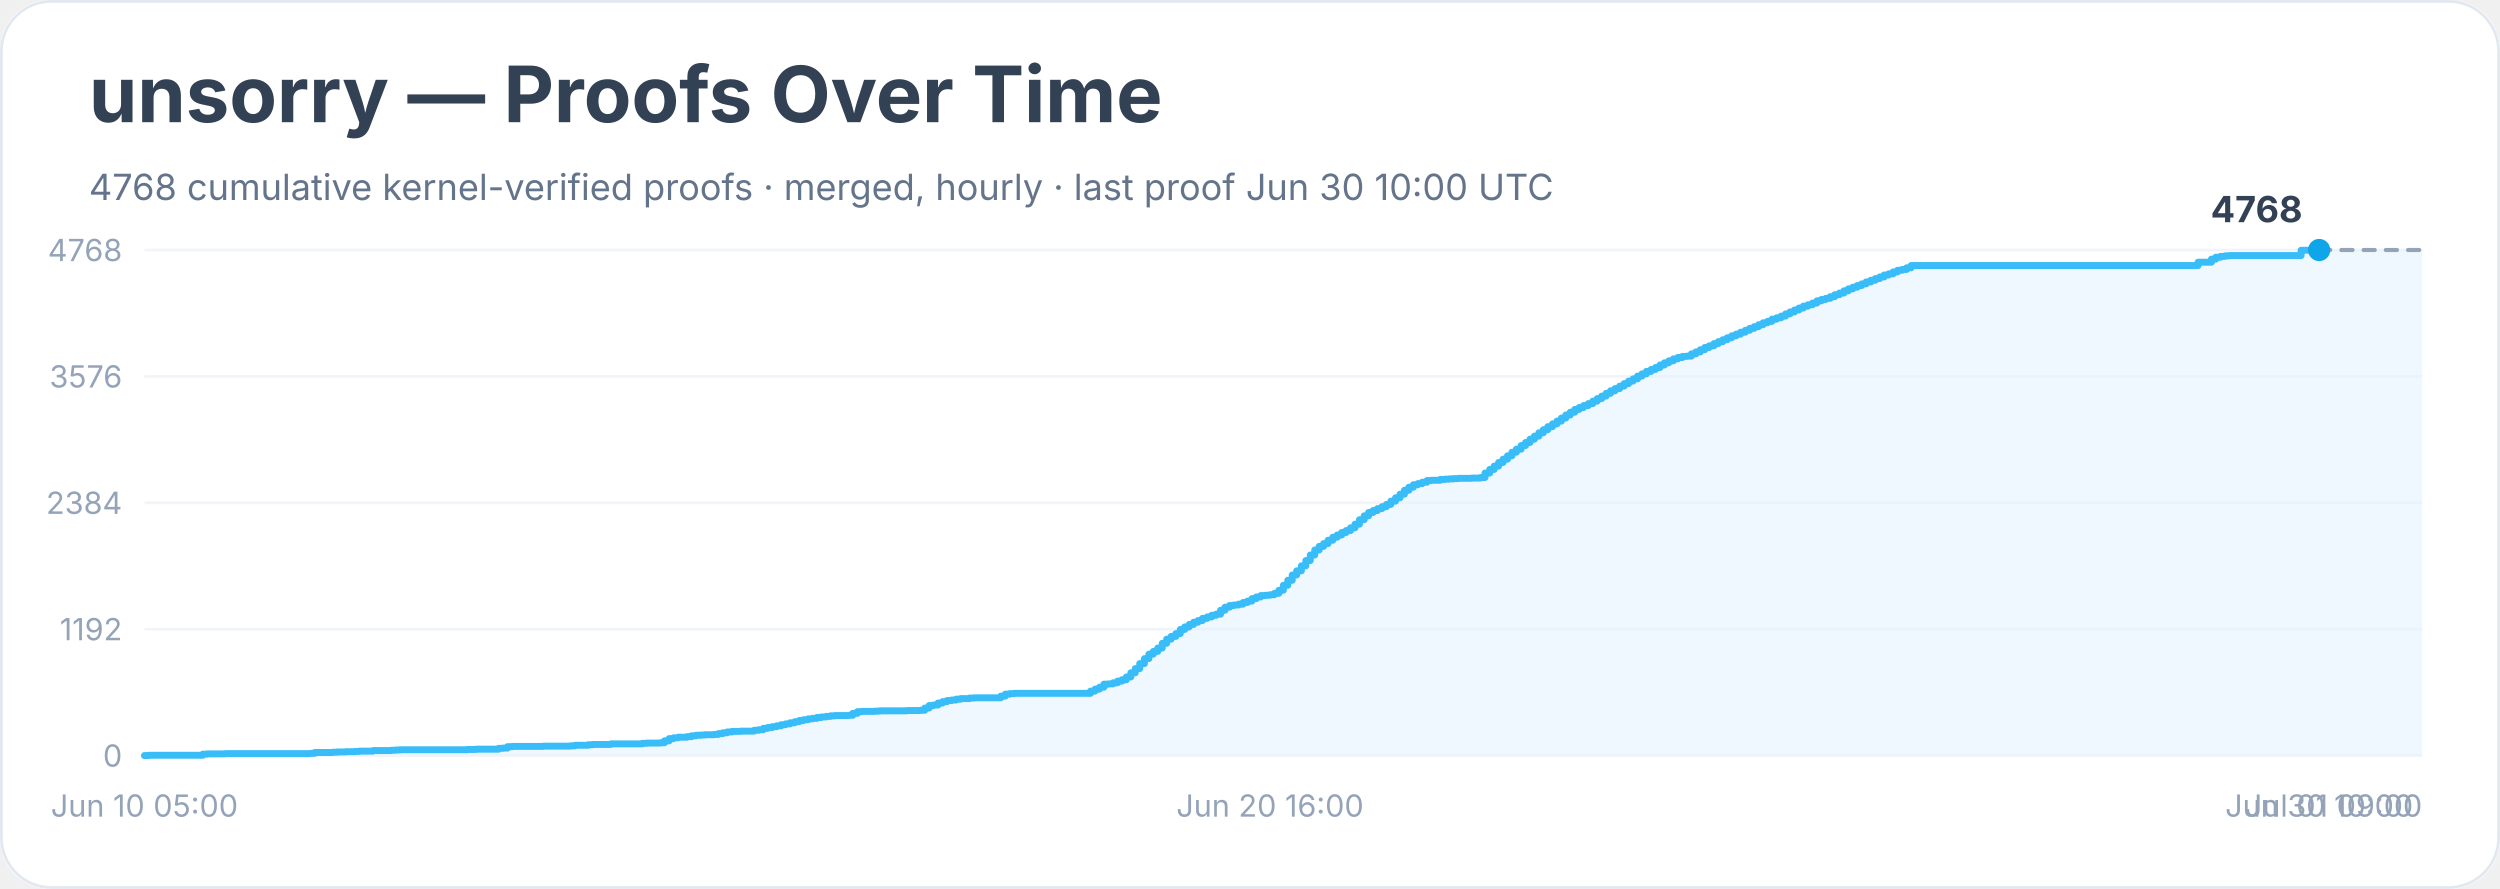
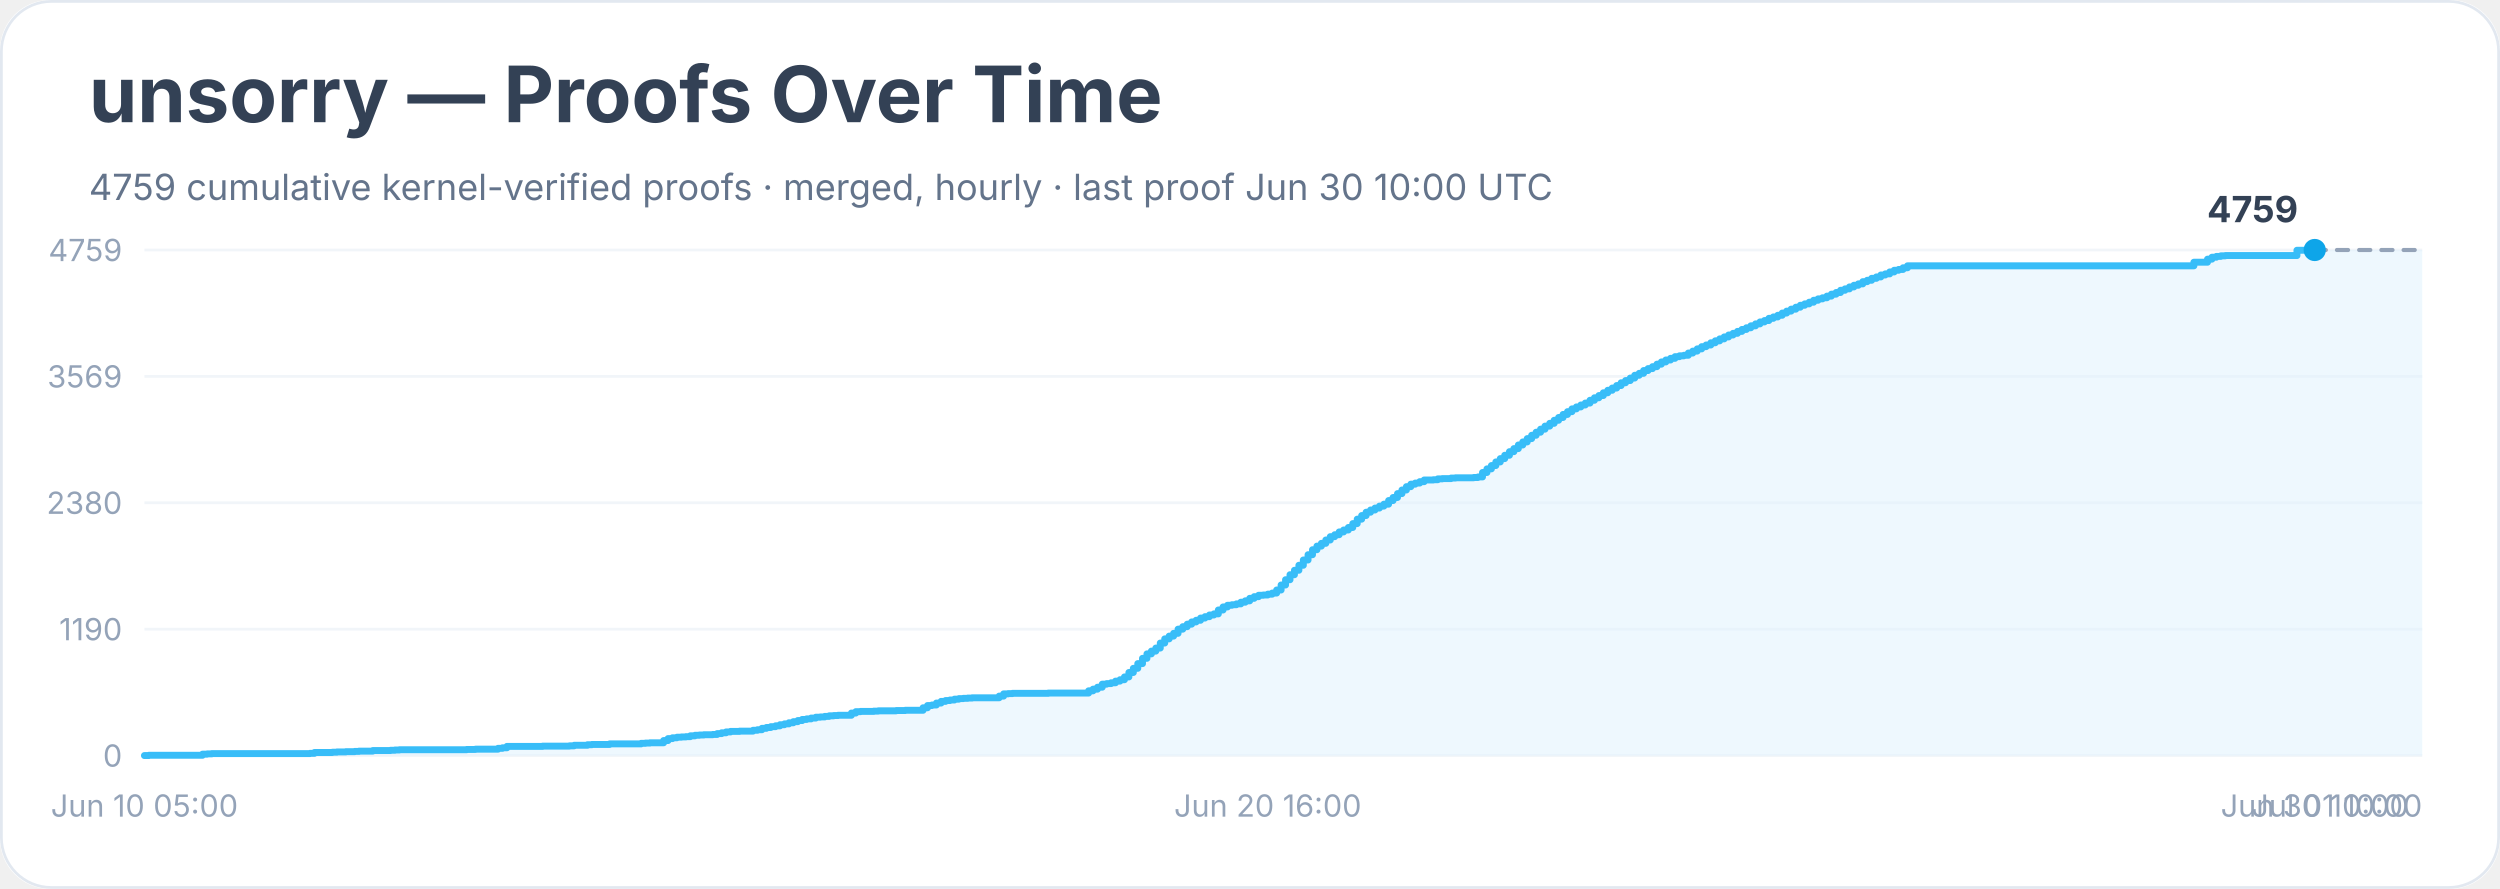
<svg xmlns="http://www.w3.org/2000/svg" width="900" height="320" viewBox="0 0 900 320" role="img" aria-labelledby="title desc">
  <rect width="900" height="100%" rx="18" fill="#ffffff" />
  <rect x="0.5" y="0.5" width="899" height="319" rx="18" fill="none" stroke="#e2e8f0" />
  <text x="32" y="44" font-family="Inter, system-ui, sans-serif" font-size="28" font-weight="700" fill="#334155">unsorry — Proofs Over Time</text>
-   <text x="32" y="72" font-family="Inter, system-ui, sans-serif" font-size="13" fill="#64748b">4768 cumulative kernel-verified proofs · merged, hourly · last proof Jun 30 10:00 UTC</text>
+   <text x="32" y="72" font-family="Inter, system-ui, sans-serif" font-size="13" fill="#64748b">4759 cumulative kernel-verified proofs · merged, hourly · last proof Jun 30 10:00 UTC</text>
  <line x1="52" y1="272.0" x2="872" y2="272.0" stroke="#f1f5f9" />
  <text x="44" y="276.0" text-anchor="end" font-family="Inter, system-ui, sans-serif" font-size="11" fill="#94a3b8">0</text>
  <line x1="52" y1="226.5" x2="872" y2="226.5" stroke="#f1f5f9" />
-   <text x="44" y="230.5" text-anchor="end" font-family="Inter, system-ui, sans-serif" font-size="11" fill="#94a3b8">1192</text>
+   <text x="44" y="230.5" text-anchor="end" font-family="Inter, system-ui, sans-serif" font-size="11" fill="#94a3b8">1190</text>
  <line x1="52" y1="181.0" x2="872" y2="181.0" stroke="#f1f5f9" />
-   <text x="44" y="185.0" text-anchor="end" font-family="Inter, system-ui, sans-serif" font-size="11" fill="#94a3b8">2384</text>
+   <text x="44" y="185.0" text-anchor="end" font-family="Inter, system-ui, sans-serif" font-size="11" fill="#94a3b8">2380</text>
  <line x1="52" y1="135.5" x2="872" y2="135.5" stroke="#f1f5f9" />
-   <text x="44" y="139.5" text-anchor="end" font-family="Inter, system-ui, sans-serif" font-size="11" fill="#94a3b8">3576</text>
+   <text x="44" y="139.5" text-anchor="end" font-family="Inter, system-ui, sans-serif" font-size="11" fill="#94a3b8">3569</text>
  <line x1="52" y1="90.0" x2="872" y2="90.0" stroke="#f1f5f9" />
-   <text x="44" y="94.0" text-anchor="end" font-family="Inter, system-ui, sans-serif" font-size="11" fill="#94a3b8">4768</text>
-   <polygon points="52.0,272.0 52.0,272.0 53.6,272.0 53.6,271.9 73.0,271.9 73.0,271.5 74.6,271.5 74.6,271.4 76.2,271.4 76.2,271.4 81.1,271.4 81.1,271.3 90.7,271.3 90.7,271.3 111.7,271.3 111.7,271.2 113.3,271.2 113.3,270.9 115.0,270.9 115.0,270.9 119.8,270.9 119.8,270.8 121.4,270.8 121.4,270.7 123.0,270.7 123.0,270.7 124.6,270.7 124.6,270.6 127.9,270.6 127.9,270.5 129.5,270.5 129.5,270.4 134.3,270.4 134.3,270.2 140.8,270.2 140.8,270.1 142.4,270.1 142.4,270.0 144.0,270.0 144.0,269.9 156.9,269.9 156.9,269.9 160.1,269.9 160.1,269.9 168.2,269.9 168.2,269.8 169.8,269.8 169.8,269.8 171.4,269.8 171.4,269.7 177.9,269.7 177.9,269.7 179.5,269.7 179.5,269.4 181.1,269.4 181.1,269.3 182.7,269.3 182.7,268.8 184.4,268.8 184.4,268.7 195.7,268.7 195.7,268.6 200.5,268.6 200.5,268.6 203.7,268.6 203.7,268.6 205.3,268.6 205.3,268.5 207.0,268.5 207.0,268.3 208.6,268.3 208.6,268.3 210.2,268.3 210.2,268.3 211.8,268.3 211.8,268.1 213.4,268.1 213.4,268.0 219.9,268.0 219.9,267.8 223.1,267.8 223.1,267.8 229.6,267.8 229.6,267.8 231.2,267.8 231.2,267.6 232.8,267.6 232.8,267.5 234.4,267.5 234.4,267.5 237.6,267.5 237.6,267.4 239.2,267.4 239.2,266.7 240.9,266.7 240.9,265.9 242.5,265.9 242.5,265.6 244.1,265.6 244.1,265.4 245.7,265.4 245.7,265.4 247.3,265.4 247.3,265.2 248.9,265.2 248.9,264.9 250.5,264.9 250.5,264.7 252.2,264.7 252.2,264.6 253.8,264.6 253.8,264.5 257.0,264.5 257.0,264.4 258.6,264.4 258.6,264.1 260.2,264.1 260.2,263.8 261.8,263.8 261.8,263.5 263.5,263.5 263.5,263.3 266.7,263.3 266.7,263.2 269.9,263.2 269.9,263.2 271.5,263.2 271.5,262.9 273.1,262.9 273.1,262.7 274.8,262.7 274.8,262.2 276.4,262.2 276.4,261.9 278.0,261.9 278.0,261.6 279.6,261.6 279.6,261.3 281.2,261.3 281.2,260.9 282.8,260.9 282.8,260.6 284.4,260.6 284.4,260.2 286.1,260.2 286.1,259.8 287.7,259.8 287.7,259.4 289.3,259.4 289.3,259.1 290.9,259.1 290.9,258.8 292.5,258.8 292.5,258.6 294.1,258.6 294.1,258.3 295.7,258.3 295.7,258.1 297.4,258.1 297.4,257.9 299.0,257.9 299.0,257.7 300.6,257.7 300.6,257.6 302.2,257.6 302.2,257.6 305.4,257.6 305.4,257.5 307.0,257.5 307.0,256.8 308.7,256.8 308.7,256.2 310.3,256.2 310.3,256.1 311.9,256.1 311.9,256.1 315.1,256.1 315.1,256.0 316.7,256.0 316.7,255.9 323.2,255.9 323.2,255.9 326.4,255.9 326.4,255.8 331.3,255.8 331.3,255.7 332.9,255.7 332.9,254.9 334.5,254.9 334.5,254.0 336.1,254.0 336.1,253.8 337.7,253.8 337.7,253.1 339.3,253.1 339.3,252.6 340.9,252.6 340.9,252.2 342.6,252.2 342.6,252.0 344.2,252.0 344.2,251.7 345.8,251.7 345.8,251.5 347.4,251.5 347.4,251.5 349.0,251.5 349.0,251.3 350.6,251.3 350.6,251.2 360.3,251.2 360.3,250.6 361.9,250.6 361.9,249.9 363.5,249.9 363.5,249.7 365.1,249.7 365.1,249.6 366.8,249.6 366.8,249.6 378.1,249.6 378.1,249.6 392.6,249.6 392.6,248.8 394.2,248.8 394.2,248.1 395.8,248.1 395.8,247.4 397.4,247.4 397.4,246.3 399.0,246.3 399.0,246.2 400.7,246.2 400.7,245.8 402.3,245.8 402.3,245.2 403.9,245.2 403.9,244.7 405.5,244.7 405.5,243.7 407.1,243.7 407.1,242.2 408.7,242.2 408.7,240.7 410.3,240.7 410.3,238.9 412.0,238.9 412.0,237.1 413.6,237.1 413.6,235.5 415.2,235.5 415.2,234.5 416.8,234.5 416.8,233.3 418.4,233.3 418.4,231.6 420.0,231.6 420.0,230.1 421.6,230.1 421.6,229.1 423.3,229.1 423.3,228.1 424.9,228.1 424.9,226.6 426.5,226.6 426.5,225.7 428.1,225.7 428.1,224.8 429.7,224.8 429.7,224.0 431.3,224.0 431.3,223.4 432.9,223.4 432.9,222.6 434.6,222.6 434.6,222.1 436.2,222.1 436.2,221.5 437.8,221.5 437.8,221.1 439.4,221.1 439.4,219.7 441.0,219.7 441.0,218.6 442.6,218.6 442.6,218.0 444.2,218.0 444.2,217.8 445.9,217.8 445.9,217.5 447.5,217.5 447.5,216.9 449.1,216.9 449.1,216.4 450.7,216.4 450.7,215.5 452.3,215.5 452.3,214.9 453.9,214.9 453.9,214.4 455.5,214.4 455.5,214.3 457.2,214.3 457.2,214.1 458.8,214.1 458.8,213.6 460.4,213.6 460.4,212.5 462.0,212.5 462.0,210.7 463.6,210.7 463.6,208.9 465.2,208.9 465.2,207.0 466.8,207.0 466.8,205.5 468.5,205.5 468.5,203.7 470.1,203.7 470.1,201.8 471.7,201.8 471.7,199.8 473.3,199.8 473.3,198.0 474.9,198.0 474.9,196.7 476.5,196.7 476.5,195.7 478.1,195.7 478.1,194.5 479.8,194.5 479.8,193.4 481.4,193.4 481.4,192.6 483.0,192.6 483.0,191.7 484.6,191.7 484.6,191.0 486.2,191.0 486.2,190.0 487.8,190.0 487.8,188.7 489.4,188.7 489.4,187.1 491.1,187.1 491.1,185.7 492.7,185.7 492.7,184.5 494.3,184.5 494.3,183.8 495.9,183.8 495.9,183.1 497.5,183.1 497.5,182.4 499.1,182.4 499.1,181.6 500.7,181.6 500.7,180.4 502.4,180.4 502.4,179.2 504.0,179.2 504.0,177.9 505.6,177.9 505.6,176.5 507.2,176.5 507.2,175.4 508.8,175.4 508.8,174.5 510.4,174.5 510.4,174.1 512.0,174.1 512.0,173.6 513.7,173.6 513.7,173.0 515.3,173.0 515.3,172.9 516.9,172.9 516.9,172.9 518.5,172.9 518.5,172.6 520.1,172.6 520.1,172.5 521.7,172.5 521.7,172.4 523.3,172.4 523.3,172.3 525.0,172.3 525.0,172.2 529.8,172.2 529.8,172.1 531.4,172.1 531.4,172.1 533.0,172.1 533.0,171.9 534.6,171.9 534.6,170.3 536.3,170.3 536.3,169.0 537.9,169.0 537.9,167.8 539.5,167.8 539.5,166.5 541.1,166.5 541.1,165.3 542.7,165.3 542.7,164.1 544.3,164.1 544.3,162.8 545.9,162.8 545.9,161.7 547.6,161.7 547.6,160.4 549.2,160.4 549.2,159.3 550.8,159.3 550.8,158.1 552.4,158.1 552.4,157.0 554.0,157.0 554.0,155.8 555.6,155.8 555.6,154.7 557.2,154.7 557.2,153.6 558.9,153.6 558.9,152.6 560.5,152.6 560.5,151.6 562.1,151.6 562.1,150.5 563.7,150.5 563.7,149.4 565.3,149.4 565.3,148.4 566.9,148.4 566.9,147.4 568.5,147.4 568.5,146.7 570.1,146.7 570.1,146.0 571.8,146.0 571.8,145.3 573.4,145.3 573.4,144.4 575.0,144.4 575.0,143.5 576.6,143.5 576.6,142.6 578.2,142.6 578.2,141.6 579.8,141.6 579.8,140.7 581.4,140.7 581.4,139.9 583.1,139.9 583.1,139.0 584.7,139.0 584.7,138.1 586.3,138.1 586.3,137.2 587.9,137.2 587.9,136.4 589.5,136.4 589.5,135.4 591.1,135.4 591.1,134.6 592.7,134.6 592.7,133.7 594.4,133.7 594.4,133.0 596.0,133.0 596.0,132.3 597.6,132.3 597.6,131.4 599.2,131.4 599.2,130.6 600.8,130.6 600.8,129.9 602.4,129.9 602.4,129.2 604.0,129.2 604.0,128.7 605.7,128.7 605.7,128.3 607.3,128.3 607.3,128.2 608.9,128.2 608.9,127.4 610.5,127.4 610.5,126.7 612.1,126.7 612.1,125.9 613.7,125.9 613.7,125.1 615.3,125.1 615.3,124.5 617.0,124.5 617.0,123.7 618.6,123.7 618.6,123.0 620.2,123.0 620.2,122.3 621.8,122.3 621.8,121.6 623.4,121.6 623.4,120.9 625.0,120.9 625.0,120.3 626.6,120.3 626.6,119.6 628.3,119.6 628.3,118.9 629.9,118.9 629.9,118.2 631.5,118.2 631.5,117.6 633.1,117.6 633.1,116.9 634.7,116.9 634.7,116.2 636.3,116.2 636.3,115.7 637.9,115.7 637.9,114.9 639.6,114.9 639.6,114.4 641.2,114.4 641.2,113.8 642.8,113.8 642.8,113.0 644.4,113.0 644.4,112.3 646.0,112.3 646.0,111.6 647.6,111.6 647.6,110.9 649.2,110.9 649.2,110.2 650.9,110.2 650.9,109.7 652.5,109.7 652.5,109.1 654.1,109.1 654.1,108.3 655.7,108.3 655.7,107.8 657.3,107.8 657.3,107.4 658.9,107.4 658.9,106.8 660.5,106.8 660.5,106.1 662.2,106.1 662.2,105.5 663.8,105.5 663.8,104.7 665.4,104.7 665.4,104.0 667.0,104.0 667.0,103.4 668.6,103.4 668.6,102.8 670.2,102.8 670.2,102.2 671.8,102.2 671.8,101.5 673.5,101.5 673.5,100.9 675.1,100.9 675.1,100.3 676.7,100.3 676.7,99.7 678.3,99.7 678.3,99.0 679.9,99.0 679.9,98.6 681.5,98.6 681.5,97.9 683.1,97.9 683.1,97.3 684.8,97.3 684.8,97.0 686.4,97.0 686.4,96.4 688.0,96.4 688.0,95.6 791.3,95.6 791.3,94.4 796.1,94.4 796.1,93.3 797.7,93.3 797.7,92.6 799.4,92.6 799.4,92.3 801.0,92.3 801.0,92.1 802.6,92.1 802.6,92.0 828.4,92.0 828.4,90.1 831.6,90.1 831.6,90.0 834.9,90.0 834.9,90.0 872.0,90.0 872.0,272.0" fill="#e0f2fe" opacity="0.55" />
-   <polyline points="52.0,272.0 53.6,272.0 53.6,271.9 73.0,271.9 73.0,271.5 74.6,271.5 74.6,271.4 76.2,271.4 76.2,271.4 81.1,271.4 81.1,271.3 90.7,271.3 90.7,271.3 111.7,271.3 111.7,271.2 113.3,271.2 113.3,270.9 115.0,270.9 115.0,270.9 119.8,270.9 119.8,270.8 121.4,270.8 121.4,270.7 123.0,270.7 123.0,270.7 124.6,270.7 124.6,270.6 127.9,270.6 127.9,270.5 129.5,270.5 129.5,270.4 134.3,270.4 134.3,270.2 140.8,270.2 140.8,270.1 142.4,270.1 142.4,270.0 144.0,270.0 144.0,269.9 156.9,269.9 156.9,269.9 160.1,269.9 160.1,269.9 168.2,269.9 168.2,269.8 169.8,269.8 169.8,269.8 171.4,269.8 171.4,269.7 177.9,269.7 177.9,269.7 179.5,269.7 179.5,269.4 181.1,269.4 181.1,269.3 182.7,269.3 182.7,268.8 184.4,268.8 184.4,268.7 195.7,268.7 195.7,268.6 200.5,268.6 200.5,268.6 203.7,268.6 203.7,268.6 205.3,268.6 205.3,268.5 207.0,268.5 207.0,268.3 208.6,268.3 208.6,268.3 210.2,268.3 210.2,268.3 211.8,268.3 211.8,268.1 213.4,268.1 213.4,268.0 219.9,268.0 219.9,267.8 223.1,267.8 223.1,267.8 229.6,267.8 229.6,267.8 231.2,267.8 231.2,267.6 232.8,267.6 232.8,267.5 234.4,267.5 234.4,267.5 237.6,267.5 237.6,267.4 239.2,267.4 239.2,266.7 240.9,266.7 240.9,265.9 242.5,265.9 242.5,265.6 244.1,265.6 244.1,265.4 245.7,265.4 245.7,265.4 247.3,265.4 247.3,265.2 248.9,265.2 248.9,264.9 250.5,264.9 250.5,264.7 252.2,264.7 252.2,264.6 253.8,264.6 253.8,264.5 257.0,264.5 257.0,264.4 258.6,264.4 258.6,264.1 260.2,264.1 260.2,263.8 261.8,263.8 261.8,263.5 263.5,263.5 263.5,263.3 266.7,263.3 266.7,263.2 269.9,263.2 269.9,263.2 271.5,263.2 271.5,262.9 273.1,262.9 273.1,262.7 274.8,262.7 274.8,262.2 276.4,262.2 276.4,261.9 278.0,261.9 278.0,261.6 279.6,261.6 279.6,261.3 281.2,261.3 281.2,260.9 282.8,260.9 282.8,260.6 284.4,260.6 284.4,260.2 286.1,260.2 286.1,259.8 287.7,259.8 287.7,259.4 289.3,259.4 289.3,259.1 290.9,259.1 290.9,258.8 292.5,258.8 292.5,258.6 294.1,258.6 294.1,258.3 295.7,258.3 295.7,258.1 297.4,258.1 297.4,257.9 299.0,257.9 299.0,257.7 300.6,257.7 300.6,257.6 302.2,257.6 302.2,257.6 305.4,257.6 305.4,257.5 307.0,257.5 307.0,256.8 308.7,256.8 308.7,256.2 310.3,256.2 310.3,256.1 311.9,256.1 311.9,256.1 315.1,256.1 315.1,256.0 316.7,256.0 316.7,255.9 323.2,255.9 323.2,255.9 326.4,255.9 326.4,255.8 331.3,255.8 331.3,255.7 332.9,255.7 332.9,254.9 334.5,254.9 334.5,254.0 336.1,254.0 336.1,253.8 337.7,253.8 337.7,253.1 339.3,253.1 339.3,252.6 340.9,252.6 340.9,252.2 342.6,252.2 342.6,252.0 344.2,252.0 344.2,251.7 345.8,251.7 345.8,251.5 347.4,251.5 347.4,251.5 349.0,251.5 349.0,251.3 350.6,251.3 350.6,251.2 360.3,251.2 360.3,250.6 361.9,250.6 361.9,249.9 363.5,249.9 363.5,249.7 365.1,249.7 365.1,249.6 366.8,249.6 366.8,249.6 378.1,249.6 378.1,249.6 392.6,249.6 392.6,248.8 394.2,248.8 394.2,248.1 395.8,248.1 395.8,247.4 397.4,247.4 397.4,246.3 399.0,246.3 399.0,246.2 400.7,246.2 400.7,245.8 402.3,245.8 402.3,245.2 403.9,245.2 403.9,244.7 405.5,244.7 405.5,243.7 407.1,243.7 407.1,242.2 408.7,242.2 408.7,240.7 410.3,240.7 410.3,238.9 412.0,238.9 412.0,237.1 413.6,237.1 413.6,235.5 415.2,235.5 415.2,234.5 416.8,234.5 416.8,233.3 418.4,233.3 418.4,231.6 420.0,231.6 420.0,230.1 421.6,230.1 421.6,229.1 423.3,229.1 423.3,228.1 424.9,228.1 424.9,226.6 426.5,226.6 426.5,225.7 428.1,225.7 428.1,224.8 429.7,224.8 429.7,224.0 431.3,224.0 431.3,223.4 432.9,223.4 432.9,222.6 434.6,222.6 434.6,222.1 436.2,222.1 436.2,221.5 437.8,221.5 437.8,221.1 439.4,221.1 439.4,219.7 441.0,219.7 441.0,218.6 442.6,218.6 442.6,218.0 444.2,218.0 444.2,217.8 445.9,217.8 445.9,217.5 447.5,217.5 447.5,216.9 449.1,216.9 449.1,216.4 450.7,216.4 450.7,215.5 452.3,215.5 452.3,214.9 453.9,214.9 453.9,214.4 455.5,214.4 455.5,214.3 457.2,214.3 457.2,214.1 458.8,214.1 458.8,213.6 460.4,213.6 460.4,212.5 462.0,212.5 462.0,210.7 463.6,210.7 463.6,208.9 465.2,208.9 465.2,207.0 466.8,207.0 466.8,205.5 468.5,205.5 468.5,203.7 470.1,203.7 470.1,201.8 471.7,201.8 471.7,199.8 473.3,199.8 473.3,198.0 474.9,198.0 474.9,196.7 476.5,196.7 476.5,195.7 478.1,195.7 478.1,194.5 479.8,194.5 479.8,193.4 481.4,193.4 481.4,192.6 483.0,192.6 483.0,191.7 484.6,191.7 484.6,191.0 486.2,191.0 486.2,190.0 487.8,190.0 487.8,188.7 489.4,188.7 489.4,187.1 491.1,187.1 491.1,185.7 492.7,185.7 492.7,184.5 494.3,184.5 494.3,183.8 495.9,183.8 495.9,183.1 497.5,183.1 497.5,182.4 499.1,182.4 499.1,181.6 500.7,181.6 500.7,180.4 502.4,180.4 502.4,179.2 504.0,179.2 504.0,177.9 505.6,177.9 505.6,176.5 507.2,176.5 507.2,175.4 508.8,175.4 508.8,174.5 510.4,174.5 510.4,174.1 512.0,174.1 512.0,173.6 513.7,173.6 513.7,173.0 515.3,173.0 515.3,172.9 516.9,172.9 516.9,172.9 518.5,172.9 518.5,172.6 520.1,172.6 520.1,172.5 521.7,172.5 521.7,172.4 523.3,172.4 523.3,172.3 525.0,172.3 525.0,172.2 529.8,172.2 529.8,172.1 531.4,172.1 531.4,172.1 533.0,172.1 533.0,171.9 534.6,171.9 534.6,170.3 536.3,170.3 536.3,169.0 537.9,169.0 537.9,167.8 539.5,167.8 539.5,166.5 541.1,166.5 541.1,165.3 542.7,165.3 542.7,164.1 544.3,164.1 544.3,162.8 545.9,162.8 545.9,161.7 547.6,161.7 547.6,160.4 549.2,160.4 549.2,159.3 550.8,159.3 550.8,158.1 552.4,158.1 552.4,157.0 554.0,157.0 554.0,155.8 555.6,155.8 555.6,154.7 557.2,154.7 557.2,153.6 558.9,153.6 558.9,152.6 560.5,152.6 560.5,151.6 562.1,151.6 562.1,150.5 563.7,150.5 563.7,149.4 565.3,149.4 565.3,148.4 566.9,148.4 566.9,147.4 568.5,147.4 568.5,146.7 570.1,146.7 570.1,146.0 571.8,146.0 571.8,145.3 573.4,145.3 573.4,144.4 575.0,144.4 575.0,143.5 576.6,143.5 576.6,142.6 578.2,142.6 578.2,141.6 579.8,141.6 579.8,140.7 581.4,140.7 581.4,139.9 583.1,139.9 583.1,139.0 584.7,139.0 584.7,138.1 586.3,138.1 586.3,137.2 587.9,137.2 587.9,136.4 589.5,136.4 589.5,135.4 591.1,135.4 591.1,134.6 592.7,134.6 592.7,133.7 594.4,133.7 594.4,133.0 596.0,133.0 596.0,132.3 597.6,132.3 597.6,131.4 599.2,131.4 599.2,130.6 600.8,130.6 600.8,129.9 602.4,129.9 602.4,129.2 604.0,129.2 604.0,128.7 605.7,128.7 605.7,128.3 607.3,128.3 607.3,128.2 608.9,128.2 608.9,127.4 610.5,127.4 610.5,126.7 612.1,126.7 612.1,125.9 613.7,125.9 613.7,125.1 615.3,125.1 615.3,124.5 617.0,124.5 617.0,123.7 618.6,123.7 618.6,123.0 620.2,123.0 620.2,122.3 621.8,122.3 621.8,121.6 623.4,121.6 623.4,120.9 625.0,120.9 625.0,120.3 626.6,120.3 626.6,119.6 628.3,119.6 628.3,118.9 629.9,118.9 629.9,118.2 631.5,118.2 631.5,117.6 633.1,117.6 633.1,116.9 634.7,116.9 634.7,116.2 636.3,116.2 636.3,115.7 637.9,115.7 637.9,114.9 639.6,114.9 639.6,114.4 641.2,114.4 641.2,113.8 642.8,113.8 642.8,113.0 644.4,113.0 644.4,112.3 646.0,112.3 646.0,111.6 647.6,111.6 647.6,110.9 649.2,110.9 649.2,110.2 650.9,110.2 650.9,109.7 652.5,109.7 652.5,109.1 654.1,109.1 654.1,108.3 655.7,108.3 655.7,107.8 657.3,107.8 657.3,107.4 658.9,107.4 658.9,106.8 660.5,106.8 660.5,106.1 662.2,106.1 662.2,105.5 663.8,105.5 663.8,104.7 665.4,104.7 665.4,104.0 667.0,104.0 667.0,103.4 668.6,103.4 668.6,102.8 670.2,102.8 670.2,102.2 671.8,102.2 671.8,101.5 673.5,101.5 673.5,100.9 675.1,100.9 675.1,100.3 676.7,100.3 676.7,99.7 678.3,99.7 678.3,99.0 679.9,99.0 679.9,98.6 681.5,98.6 681.5,97.9 683.1,97.9 683.1,97.3 684.8,97.3 684.8,97.0 686.4,97.0 686.4,96.4 688.0,96.4 688.0,95.6 791.3,95.6 791.3,94.4 796.1,94.4 796.1,93.3 797.7,93.3 797.7,92.6 799.4,92.6 799.4,92.3 801.0,92.3 801.0,92.1 802.6,92.1 802.6,92.0 828.4,92.0 828.4,90.1 831.6,90.1 831.6,90.0 834.9,90.0 834.9,90.0" fill="none" stroke="#38bdf8" stroke-width="2.5" stroke-linejoin="round" stroke-linecap="round" />
-   <polyline points="834.9,90.0 872.0,90.0" fill="none" stroke="#94a3b8" stroke-width="1.5" stroke-dasharray="4 4" stroke-linecap="round" />
-   <circle cx="834.9" cy="90.0" r="4" fill="#0ea5e9" />
-   <text x="828.9" y="80.0" text-anchor="end" font-family="Inter, system-ui, sans-serif" font-size="13" font-weight="700" fill="#334155">4768</text>
+   <text x="44" y="94.0" text-anchor="end" font-family="Inter, system-ui, sans-serif" font-size="11" fill="#94a3b8">4759</text>
+   <polygon points="52.0,272.0 52.0,272.0 53.6,272.0 53.6,271.9 72.9,271.9 72.9,271.5 74.6,271.5 74.6,271.4 76.2,271.4 76.2,271.3 81.0,271.3 81.0,271.3 90.7,271.3 90.7,271.3 111.6,271.3 111.6,271.2 113.2,271.2 113.2,270.9 114.8,270.9 114.8,270.9 119.7,270.9 119.7,270.8 121.3,270.8 121.3,270.7 122.9,270.7 122.9,270.7 124.5,270.7 124.5,270.6 127.7,270.6 127.7,270.5 129.3,270.5 129.3,270.4 134.2,270.4 134.2,270.2 140.6,270.2 140.6,270.1 142.2,270.1 142.2,270.0 143.8,270.0 143.8,269.9 156.7,269.9 156.7,269.9 159.9,269.9 159.9,269.9 168.0,269.9 168.0,269.8 169.6,269.8 169.6,269.8 171.2,269.8 171.2,269.7 177.7,269.7 177.7,269.7 179.3,269.7 179.3,269.4 180.9,269.4 180.9,269.2 182.5,269.2 182.5,268.7 184.1,268.7 184.1,268.7 195.4,268.7 195.4,268.6 200.2,268.6 200.2,268.6 203.4,268.6 203.4,268.6 205.0,268.6 205.0,268.5 206.7,268.5 206.7,268.3 208.3,268.3 208.3,268.3 209.9,268.3 209.9,268.3 211.5,268.3 211.5,268.1 213.1,268.1 213.1,268.0 219.5,268.0 219.5,267.8 222.8,267.8 222.8,267.8 229.2,267.8 229.2,267.8 230.8,267.8 230.8,267.6 232.4,267.6 232.4,267.5 234.0,267.5 234.0,267.4 237.3,267.4 237.3,267.4 238.9,267.4 238.9,266.6 240.5,266.6 240.5,265.9 242.1,265.9 242.1,265.6 243.7,265.6 243.7,265.4 245.3,265.4 245.3,265.3 246.9,265.3 246.9,265.2 248.5,265.2 248.5,264.9 250.2,264.9 250.2,264.7 251.8,264.7 251.8,264.6 253.4,264.6 253.4,264.5 256.6,264.5 256.6,264.4 258.2,264.4 258.2,264.1 259.8,264.1 259.8,263.8 261.4,263.8 261.4,263.5 263.0,263.5 263.0,263.3 266.3,263.3 266.3,263.2 269.5,263.2 269.5,263.2 271.1,263.2 271.1,262.9 272.7,262.9 272.7,262.7 274.3,262.7 274.3,262.2 275.9,262.2 275.9,261.9 277.5,261.9 277.5,261.6 279.2,261.6 279.2,261.3 280.8,261.3 280.8,260.9 282.4,260.9 282.4,260.6 284.0,260.6 284.0,260.2 285.6,260.2 285.6,259.8 287.2,259.8 287.2,259.4 288.8,259.4 288.8,259.0 290.4,259.0 290.4,258.8 292.0,258.8 292.0,258.5 293.7,258.5 293.7,258.2 295.3,258.2 295.3,258.1 296.9,258.1 296.9,257.9 298.5,257.9 298.5,257.7 300.1,257.7 300.1,257.6 301.7,257.6 301.7,257.5 304.9,257.5 304.9,257.5 306.5,257.5 306.5,256.7 308.1,256.7 308.1,256.2 309.8,256.2 309.8,256.1 311.4,256.1 311.4,256.1 314.6,256.1 314.6,256.0 316.2,256.0 316.2,255.9 322.6,255.9 322.6,255.8 325.9,255.8 325.9,255.7 330.7,255.7 330.7,255.7 332.3,255.7 332.3,254.8 333.9,254.8 333.9,254.0 335.5,254.0 335.5,253.8 337.1,253.8 337.1,253.1 338.8,253.1 338.8,252.5 340.4,252.5 340.4,252.2 342.0,252.2 342.0,252.0 343.6,252.0 343.6,251.7 345.2,251.7 345.2,251.5 346.8,251.5 346.8,251.4 348.4,251.4 348.4,251.3 350.0,251.3 350.0,251.2 359.7,251.2 359.7,250.6 361.3,250.6 361.3,249.8 362.9,249.8 362.9,249.7 364.5,249.7 364.5,249.6 366.1,249.6 366.1,249.6 377.4,249.6 377.4,249.5 391.9,249.5 391.9,248.7 393.5,248.7 393.5,248.1 395.1,248.1 395.1,247.4 396.8,247.4 396.8,246.3 398.4,246.3 398.4,246.1 400.0,246.1 400.0,245.8 401.6,245.8 401.6,245.2 403.2,245.2 403.2,244.7 404.8,244.7 404.8,243.7 406.4,243.7 406.4,242.1 408.0,242.1 408.0,240.6 409.6,240.6 409.6,238.9 411.3,238.9 411.3,237.0 412.9,237.0 412.9,235.4 414.5,235.4 414.5,234.4 416.1,234.4 416.1,233.3 417.7,233.3 417.7,231.5 419.3,231.5 419.3,230.0 420.9,230.0 420.9,229.0 422.5,229.0 422.5,228.0 424.1,228.0 424.1,226.5 425.8,226.5 425.8,225.6 427.4,225.6 427.4,224.7 429.0,224.7 429.0,223.9 430.6,223.9 430.6,223.3 432.2,223.3 432.2,222.5 433.8,222.5 433.8,222.0 435.4,222.0 435.4,221.4 437.0,221.4 437.0,221.0 438.6,221.0 438.6,219.6 440.3,219.6 440.3,218.5 441.9,218.5 441.9,217.9 443.5,217.9 443.5,217.7 445.1,217.7 445.1,217.4 446.7,217.4 446.7,216.8 448.3,216.8 448.3,216.3 449.9,216.3 449.9,215.4 451.5,215.4 451.5,214.8 453.1,214.8 453.1,214.3 454.8,214.3 454.8,214.2 456.4,214.2 456.4,213.9 458.0,213.9 458.0,213.5 459.6,213.5 459.6,212.4 461.2,212.4 461.2,210.6 462.8,210.6 462.8,208.7 464.4,208.7 464.4,206.9 466.0,206.9 466.0,205.3 467.6,205.3 467.6,203.5 469.2,203.5 469.2,201.6 470.9,201.6 470.9,199.7 472.5,199.7 472.5,197.9 474.1,197.9 474.1,196.6 475.7,196.6 475.7,195.6 477.3,195.6 477.3,194.4 478.9,194.4 478.9,193.2 480.5,193.2 480.5,192.5 482.1,192.5 482.1,191.5 483.7,191.5 483.7,190.8 485.4,190.8 485.4,189.9 487.0,189.9 487.0,188.5 488.6,188.5 488.6,186.9 490.2,186.9 490.2,185.6 491.8,185.6 491.8,184.4 493.4,184.4 493.4,183.6 495.0,183.6 495.0,182.9 496.6,182.9 496.6,182.2 498.2,182.2 498.2,181.5 499.9,181.5 499.9,180.2 501.5,180.2 501.5,179.1 503.1,179.1 503.1,177.7 504.7,177.7 504.7,176.4 506.3,176.4 506.3,175.2 507.9,175.2 507.9,174.3 509.5,174.3 509.5,173.9 511.1,173.9 511.1,173.4 512.7,173.4 512.7,172.8 514.4,172.8 514.4,172.8 516.0,172.8 516.0,172.7 517.6,172.7 517.6,172.4 519.2,172.4 519.2,172.3 520.8,172.3 520.8,172.3 522.4,172.3 522.4,172.1 524.0,172.1 524.0,172.0 528.9,172.0 528.9,172.0 530.5,172.0 530.5,171.9 532.1,171.9 532.1,171.7 533.7,171.7 533.7,170.1 535.3,170.1 535.3,168.8 536.9,168.8 536.9,167.6 538.5,167.6 538.5,166.3 540.1,166.3 540.1,165.1 541.7,165.1 541.7,163.9 543.4,163.9 543.4,162.6 545.0,162.6 545.0,161.5 546.6,161.5 546.6,160.2 548.2,160.2 548.2,159.1 549.8,159.1 549.8,157.9 551.4,157.9 551.4,156.7 553.0,156.7 553.0,155.6 554.6,155.6 554.6,154.5 556.2,154.5 556.2,153.4 557.9,153.4 557.9,152.4 559.5,152.4 559.5,151.3 561.1,151.3 561.1,150.3 562.7,150.3 562.7,149.2 564.3,149.2 564.3,148.2 565.9,148.2 565.9,147.2 567.5,147.2 567.5,146.5 569.1,146.5 569.1,145.8 570.7,145.8 570.7,145.1 572.4,145.1 572.4,144.1 574.0,144.1 574.0,143.2 575.6,143.2 575.6,142.4 577.2,142.4 577.2,141.4 578.8,141.4 578.8,140.5 580.4,140.5 580.4,139.7 582.0,139.7 582.0,138.8 583.6,138.8 583.6,137.8 585.2,137.8 585.2,137.0 586.9,137.0 586.9,136.1 588.5,136.1 588.5,135.1 590.1,135.1 590.1,134.4 591.7,134.4 591.7,133.4 593.3,133.4 593.3,132.7 594.9,132.7 594.9,132.0 596.5,132.0 596.5,131.1 598.1,131.1 598.1,130.3 599.7,130.3 599.7,129.6 601.4,129.6 601.4,129.0 603.0,129.0 603.0,128.4 604.6,128.4 604.6,128.1 606.2,128.1 606.2,127.9 607.8,127.9 607.8,127.1 609.4,127.1 609.4,126.4 611.0,126.4 611.0,125.6 612.6,125.6 612.6,124.8 614.2,124.8 614.2,124.2 615.9,124.2 615.9,123.4 617.5,123.4 617.5,122.7 619.1,122.7 619.1,122.0 620.7,122.0 620.7,121.3 622.3,121.3 622.3,120.6 623.9,120.6 623.9,120.0 625.5,120.0 625.5,119.3 627.1,119.3 627.1,118.6 628.7,118.6 628.7,118.0 630.3,118.0 630.3,117.3 632.0,117.3 632.0,116.6 633.6,116.6 633.6,115.9 635.2,115.9 635.2,115.4 636.8,115.4 636.8,114.6 638.4,114.6 638.4,114.1 640.0,114.1 640.0,113.5 641.6,113.5 641.6,112.7 643.2,112.7 643.2,112.0 644.8,112.0 644.8,111.3 646.5,111.3 646.5,110.6 648.1,110.6 648.1,109.9 649.7,109.9 649.7,109.4 651.3,109.4 651.3,108.8 652.9,108.8 652.9,108.1 654.5,108.1 654.5,107.6 656.1,107.6 656.1,107.2 657.7,107.2 657.7,106.6 659.3,106.6 659.3,105.9 661.0,105.9 661.0,105.3 662.6,105.3 662.6,104.5 664.2,104.5 664.2,104.0 665.8,104.0 665.8,103.3 667.4,103.3 667.4,102.7 669.0,102.7 669.0,102.2 670.6,102.2 670.6,101.4 672.2,101.4 672.2,100.9 673.8,100.9 673.8,100.2 675.5,100.2 675.5,99.7 677.1,99.7 677.1,99.0 678.7,99.0 678.7,98.6 680.3,98.6 680.3,97.9 681.9,97.9 681.9,97.3 683.5,97.3 683.5,97.0 685.1,97.0 685.1,96.4 686.7,96.4 686.7,95.7 789.8,95.7 789.8,94.4 794.7,94.4 794.7,93.3 796.3,93.3 796.3,92.6 797.9,92.6 797.9,92.3 799.5,92.3 799.5,92.1 801.1,92.1 801.1,92.0 826.9,92.0 826.9,90.1 830.1,90.1 830.1,90.0 833.3,90.0 833.3,90.0 872.0,90.0 872.0,272.0" fill="#e0f2fe" opacity="0.55" />
+   <polyline points="52.0,272.0 53.6,272.0 53.6,271.9 72.9,271.9 72.9,271.5 74.6,271.5 74.6,271.4 76.2,271.4 76.2,271.3 81.0,271.3 81.0,271.3 90.7,271.3 90.7,271.3 111.6,271.3 111.6,271.2 113.2,271.2 113.2,270.9 114.8,270.9 114.8,270.9 119.7,270.9 119.7,270.8 121.3,270.8 121.3,270.7 122.9,270.7 122.9,270.7 124.5,270.7 124.5,270.6 127.7,270.6 127.7,270.5 129.3,270.5 129.3,270.4 134.2,270.4 134.2,270.2 140.6,270.2 140.6,270.1 142.2,270.1 142.2,270.0 143.8,270.0 143.8,269.9 156.7,269.9 156.7,269.9 159.9,269.9 159.9,269.9 168.0,269.9 168.0,269.8 169.6,269.8 169.6,269.8 171.2,269.8 171.2,269.7 177.7,269.7 177.7,269.7 179.3,269.7 179.3,269.4 180.9,269.4 180.9,269.2 182.5,269.2 182.5,268.7 184.1,268.7 184.1,268.7 195.4,268.7 195.4,268.6 200.2,268.6 200.2,268.6 203.4,268.6 203.4,268.6 205.0,268.6 205.0,268.5 206.7,268.5 206.7,268.3 208.3,268.3 208.3,268.3 209.9,268.3 209.9,268.3 211.5,268.3 211.5,268.1 213.1,268.1 213.1,268.0 219.5,268.0 219.5,267.8 222.8,267.8 222.8,267.8 229.2,267.8 229.2,267.8 230.8,267.8 230.8,267.6 232.4,267.6 232.4,267.5 234.0,267.5 234.0,267.4 237.3,267.4 237.3,267.4 238.9,267.4 238.9,266.6 240.5,266.6 240.5,265.9 242.1,265.9 242.1,265.6 243.7,265.6 243.7,265.4 245.3,265.4 245.3,265.3 246.9,265.3 246.9,265.2 248.5,265.2 248.5,264.9 250.2,264.9 250.2,264.7 251.8,264.7 251.8,264.6 253.4,264.6 253.4,264.5 256.6,264.5 256.6,264.4 258.2,264.4 258.2,264.1 259.8,264.1 259.8,263.8 261.4,263.8 261.4,263.5 263.0,263.5 263.0,263.3 266.3,263.3 266.3,263.2 269.5,263.2 269.5,263.2 271.1,263.2 271.1,262.9 272.7,262.9 272.7,262.7 274.3,262.7 274.3,262.2 275.9,262.2 275.9,261.9 277.5,261.9 277.5,261.6 279.2,261.6 279.2,261.3 280.8,261.3 280.8,260.9 282.4,260.9 282.4,260.6 284.0,260.6 284.0,260.2 285.6,260.2 285.6,259.8 287.2,259.8 287.2,259.4 288.8,259.4 288.8,259.0 290.4,259.0 290.4,258.8 292.0,258.8 292.0,258.5 293.7,258.5 293.7,258.2 295.3,258.2 295.3,258.1 296.9,258.1 296.9,257.9 298.5,257.9 298.5,257.7 300.1,257.7 300.1,257.6 301.7,257.6 301.7,257.5 304.9,257.5 304.9,257.5 306.5,257.5 306.5,256.7 308.1,256.7 308.1,256.2 309.8,256.2 309.8,256.1 311.4,256.1 311.4,256.1 314.6,256.1 314.6,256.0 316.2,256.0 316.2,255.9 322.6,255.9 322.6,255.8 325.9,255.8 325.9,255.7 330.7,255.7 330.7,255.7 332.3,255.7 332.3,254.8 333.9,254.8 333.9,254.0 335.5,254.0 335.5,253.8 337.1,253.8 337.1,253.1 338.8,253.1 338.8,252.5 340.4,252.5 340.4,252.2 342.0,252.2 342.0,252.0 343.6,252.0 343.6,251.7 345.2,251.7 345.2,251.5 346.8,251.5 346.8,251.4 348.4,251.4 348.4,251.3 350.0,251.3 350.0,251.2 359.7,251.2 359.7,250.6 361.3,250.6 361.3,249.8 362.9,249.8 362.9,249.7 364.5,249.7 364.5,249.6 366.1,249.6 366.1,249.6 377.4,249.6 377.4,249.5 391.9,249.5 391.9,248.7 393.5,248.7 393.5,248.1 395.1,248.1 395.1,247.4 396.8,247.4 396.8,246.3 398.4,246.3 398.4,246.1 400.0,246.1 400.0,245.8 401.6,245.8 401.6,245.2 403.2,245.2 403.2,244.7 404.8,244.7 404.8,243.7 406.4,243.7 406.4,242.1 408.0,242.1 408.0,240.6 409.6,240.6 409.6,238.9 411.3,238.9 411.3,237.0 412.9,237.0 412.9,235.4 414.5,235.4 414.5,234.4 416.1,234.4 416.1,233.3 417.7,233.3 417.7,231.5 419.3,231.5 419.3,230.0 420.9,230.0 420.9,229.0 422.5,229.0 422.5,228.0 424.1,228.0 424.1,226.5 425.8,226.5 425.8,225.6 427.4,225.6 427.4,224.7 429.0,224.7 429.0,223.9 430.6,223.9 430.6,223.3 432.2,223.3 432.2,222.5 433.8,222.5 433.8,222.0 435.4,222.0 435.4,221.4 437.0,221.4 437.0,221.0 438.6,221.0 438.6,219.6 440.3,219.6 440.3,218.5 441.9,218.5 441.9,217.9 443.5,217.9 443.5,217.7 445.1,217.7 445.1,217.4 446.7,217.4 446.7,216.8 448.3,216.8 448.3,216.3 449.9,216.3 449.9,215.4 451.5,215.4 451.5,214.8 453.1,214.8 453.1,214.3 454.8,214.3 454.8,214.2 456.4,214.2 456.4,213.9 458.0,213.9 458.0,213.5 459.6,213.5 459.6,212.4 461.2,212.4 461.2,210.6 462.8,210.6 462.8,208.7 464.4,208.7 464.4,206.9 466.0,206.9 466.0,205.3 467.6,205.3 467.6,203.5 469.2,203.5 469.2,201.6 470.9,201.6 470.9,199.7 472.5,199.7 472.5,197.9 474.1,197.9 474.1,196.6 475.7,196.6 475.7,195.6 477.3,195.6 477.3,194.4 478.9,194.4 478.9,193.2 480.5,193.2 480.5,192.5 482.1,192.5 482.1,191.5 483.7,191.5 483.7,190.8 485.4,190.8 485.4,189.9 487.0,189.9 487.0,188.5 488.6,188.5 488.6,186.9 490.2,186.9 490.2,185.6 491.8,185.6 491.8,184.4 493.4,184.4 493.4,183.6 495.0,183.6 495.0,182.9 496.6,182.9 496.6,182.2 498.2,182.2 498.2,181.5 499.9,181.5 499.9,180.2 501.5,180.2 501.5,179.1 503.1,179.1 503.1,177.7 504.7,177.7 504.7,176.4 506.3,176.4 506.3,175.2 507.9,175.2 507.9,174.3 509.5,174.3 509.5,173.9 511.1,173.9 511.1,173.4 512.7,173.4 512.7,172.8 514.4,172.8 514.4,172.8 516.0,172.8 516.0,172.7 517.6,172.7 517.6,172.4 519.2,172.4 519.2,172.3 520.8,172.3 520.8,172.3 522.4,172.3 522.4,172.1 524.0,172.1 524.0,172.0 528.9,172.0 528.9,172.0 530.5,172.0 530.5,171.9 532.1,171.9 532.1,171.7 533.7,171.7 533.7,170.1 535.3,170.1 535.3,168.8 536.9,168.8 536.9,167.6 538.5,167.6 538.5,166.3 540.1,166.3 540.1,165.1 541.7,165.1 541.7,163.9 543.4,163.9 543.4,162.6 545.0,162.6 545.0,161.5 546.6,161.5 546.6,160.2 548.2,160.2 548.2,159.1 549.8,159.1 549.8,157.9 551.4,157.9 551.4,156.7 553.0,156.7 553.0,155.6 554.6,155.6 554.6,154.5 556.2,154.5 556.2,153.4 557.9,153.4 557.9,152.4 559.5,152.4 559.5,151.3 561.1,151.3 561.1,150.3 562.7,150.3 562.7,149.2 564.3,149.2 564.3,148.2 565.9,148.2 565.9,147.2 567.5,147.2 567.5,146.5 569.1,146.5 569.1,145.8 570.7,145.8 570.7,145.1 572.4,145.1 572.4,144.1 574.0,144.1 574.0,143.2 575.6,143.2 575.6,142.4 577.2,142.4 577.2,141.4 578.8,141.4 578.8,140.5 580.4,140.5 580.4,139.7 582.0,139.7 582.0,138.8 583.6,138.8 583.6,137.8 585.2,137.8 585.2,137.0 586.9,137.0 586.9,136.1 588.5,136.1 588.5,135.1 590.1,135.1 590.1,134.4 591.7,134.4 591.7,133.4 593.3,133.4 593.3,132.7 594.9,132.7 594.9,132.0 596.5,132.0 596.5,131.1 598.1,131.1 598.1,130.3 599.7,130.3 599.7,129.6 601.4,129.6 601.4,129.0 603.0,129.0 603.0,128.4 604.6,128.4 604.6,128.1 606.2,128.1 606.2,127.9 607.8,127.9 607.8,127.1 609.4,127.1 609.4,126.4 611.0,126.4 611.0,125.6 612.6,125.6 612.6,124.8 614.2,124.8 614.2,124.2 615.9,124.2 615.9,123.4 617.5,123.4 617.5,122.7 619.1,122.7 619.1,122.0 620.7,122.0 620.7,121.3 622.3,121.3 622.3,120.6 623.9,120.6 623.9,120.0 625.5,120.0 625.5,119.3 627.1,119.3 627.1,118.6 628.7,118.6 628.7,118.0 630.3,118.0 630.3,117.3 632.0,117.3 632.0,116.6 633.6,116.6 633.6,115.9 635.2,115.9 635.2,115.4 636.8,115.4 636.8,114.6 638.4,114.6 638.4,114.1 640.0,114.1 640.0,113.5 641.6,113.5 641.6,112.7 643.2,112.7 643.2,112.0 644.8,112.0 644.8,111.3 646.5,111.3 646.5,110.6 648.1,110.6 648.1,109.9 649.7,109.9 649.7,109.4 651.3,109.4 651.3,108.8 652.9,108.8 652.9,108.1 654.5,108.1 654.5,107.6 656.1,107.6 656.1,107.2 657.7,107.2 657.7,106.6 659.3,106.6 659.3,105.9 661.0,105.9 661.0,105.3 662.6,105.3 662.6,104.5 664.2,104.5 664.2,104.0 665.8,104.0 665.8,103.3 667.4,103.3 667.4,102.7 669.0,102.7 669.0,102.2 670.6,102.2 670.6,101.4 672.2,101.4 672.2,100.9 673.8,100.9 673.8,100.2 675.5,100.2 675.5,99.7 677.1,99.7 677.1,99.0 678.7,99.0 678.7,98.6 680.3,98.6 680.3,97.9 681.9,97.9 681.9,97.3 683.5,97.3 683.5,97.0 685.1,97.0 685.1,96.4 686.7,96.4 686.7,95.7 789.8,95.7 789.8,94.4 794.7,94.4 794.7,93.3 796.3,93.3 796.3,92.6 797.9,92.6 797.9,92.3 799.5,92.3 799.5,92.1 801.1,92.1 801.1,92.0 826.9,92.0 826.9,90.1 830.1,90.1 830.1,90.0 833.3,90.0 833.3,90.0" fill="none" stroke="#38bdf8" stroke-width="2.5" stroke-linejoin="round" stroke-linecap="round" />
+   <polyline points="833.3,90.0 872.0,90.0" fill="none" stroke="#94a3b8" stroke-width="1.5" stroke-dasharray="4 4" stroke-linecap="round" />
+   <circle cx="833.3" cy="90.0" r="4" fill="#0ea5e9" />
+   <text x="827.3" y="80.0" text-anchor="end" font-family="Inter, system-ui, sans-serif" font-size="13" font-weight="700" fill="#334155">4759</text>
  <text x="52.0" y="294" text-anchor="middle" font-family="Inter, system-ui, sans-serif" font-size="11" fill="#94a3b8">Jun 10 05:00</text>
-   <text x="457.2" y="294" text-anchor="middle" font-family="Inter, system-ui, sans-serif" font-size="11" fill="#94a3b8">Jun 20 16:00</text>
-   <text x="834.9" y="294" text-anchor="middle" font-family="Inter, system-ui, sans-serif" font-size="11" fill="#94a3b8">Jun 30 10:00</text>
-   <text x="872.0" y="294" text-anchor="end" font-family="Inter, system-ui, sans-serif" font-size="11" fill="#94a3b8">Jul 01 09:00</text>
+   <text x="456.4" y="294" text-anchor="middle" font-family="Inter, system-ui, sans-serif" font-size="11" fill="#94a3b8">Jun 20 16:00</text>
+   <text x="833.3" y="294" text-anchor="middle" font-family="Inter, system-ui, sans-serif" font-size="11" fill="#94a3b8">Jun 30 10:00</text>
+   <text x="872.0" y="294" text-anchor="end" font-family="Inter, system-ui, sans-serif" font-size="11" fill="#94a3b8">Jul 01 10:00</text>
</svg>
